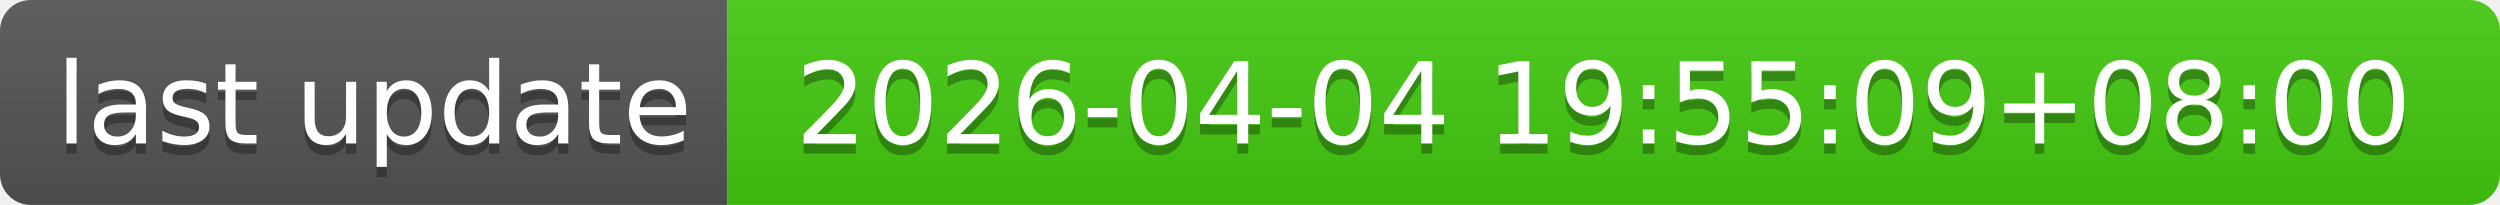
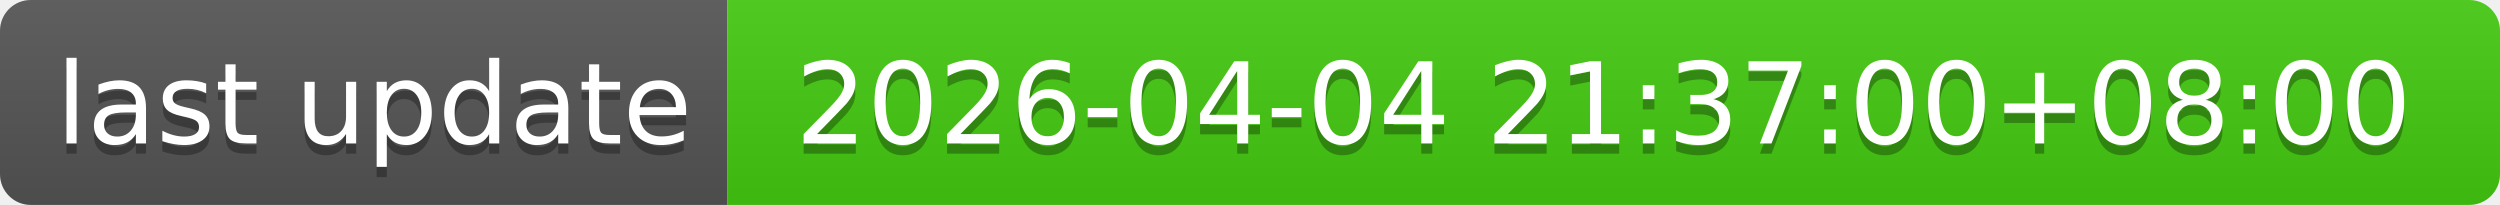
- <svg xmlns="http://www.w3.org/2000/svg" width="244" height="20" role="img" aria-label="last update: 2026-04-04 19:55:09+08:00">
+ <svg xmlns="http://www.w3.org/2000/svg" width="244" height="20" role="img" aria-label="last update: 2026-04-04 21:37:00+08:00">
  <linearGradient id="s" x2="0" y2="100%">
    <stop offset="0" stop-color="#bbb" stop-opacity=".1" />
    <stop offset="1" stop-opacity=".1" />
  </linearGradient>
  <clipPath id="r">
    <rect width="244" height="20" rx="3" fill="#fff" />
  </clipPath>
  <g clip-path="url(#r)">
    <rect width="71" height="20" fill="#555" />
    <rect x="71" width="173" height="20" fill="#4c1" />
    <rect width="244" height="20" fill="url(#s)" />
  </g>
  <g fill="#fff" text-anchor="middle" font-family="Verdana,Geneva,DejaVu Sans,sans-serif" text-rendering="geometricPrecision" font-size="110">
    <text aria-hidden="true" x="365" y="150" fill="#010101" fill-opacity=".3" transform="scale(.1)" textLength="610">last update</text>
    <text x="365" y="140" transform="scale(.1)" fill="#fff" textLength="610">last update</text>
-     <text aria-hidden="true" x="1565" y="150" fill="#010101" fill-opacity=".3" transform="scale(.1)" textLength="1630">2026-04-04 19:55:09+08:00</text>
-     <text x="1565" y="140" transform="scale(.1)" fill="#fff" textLength="1630">2026-04-04 19:55:09+08:00</text>
+     <text aria-hidden="true" x="1565" y="150" fill="#010101" fill-opacity=".3" transform="scale(.1)" textLength="1630">2026-04-04 21:37:00+08:00</text>
+     <text x="1565" y="140" transform="scale(.1)" fill="#fff" textLength="1630">2026-04-04 21:37:00+08:00</text>
  </g>
</svg>
